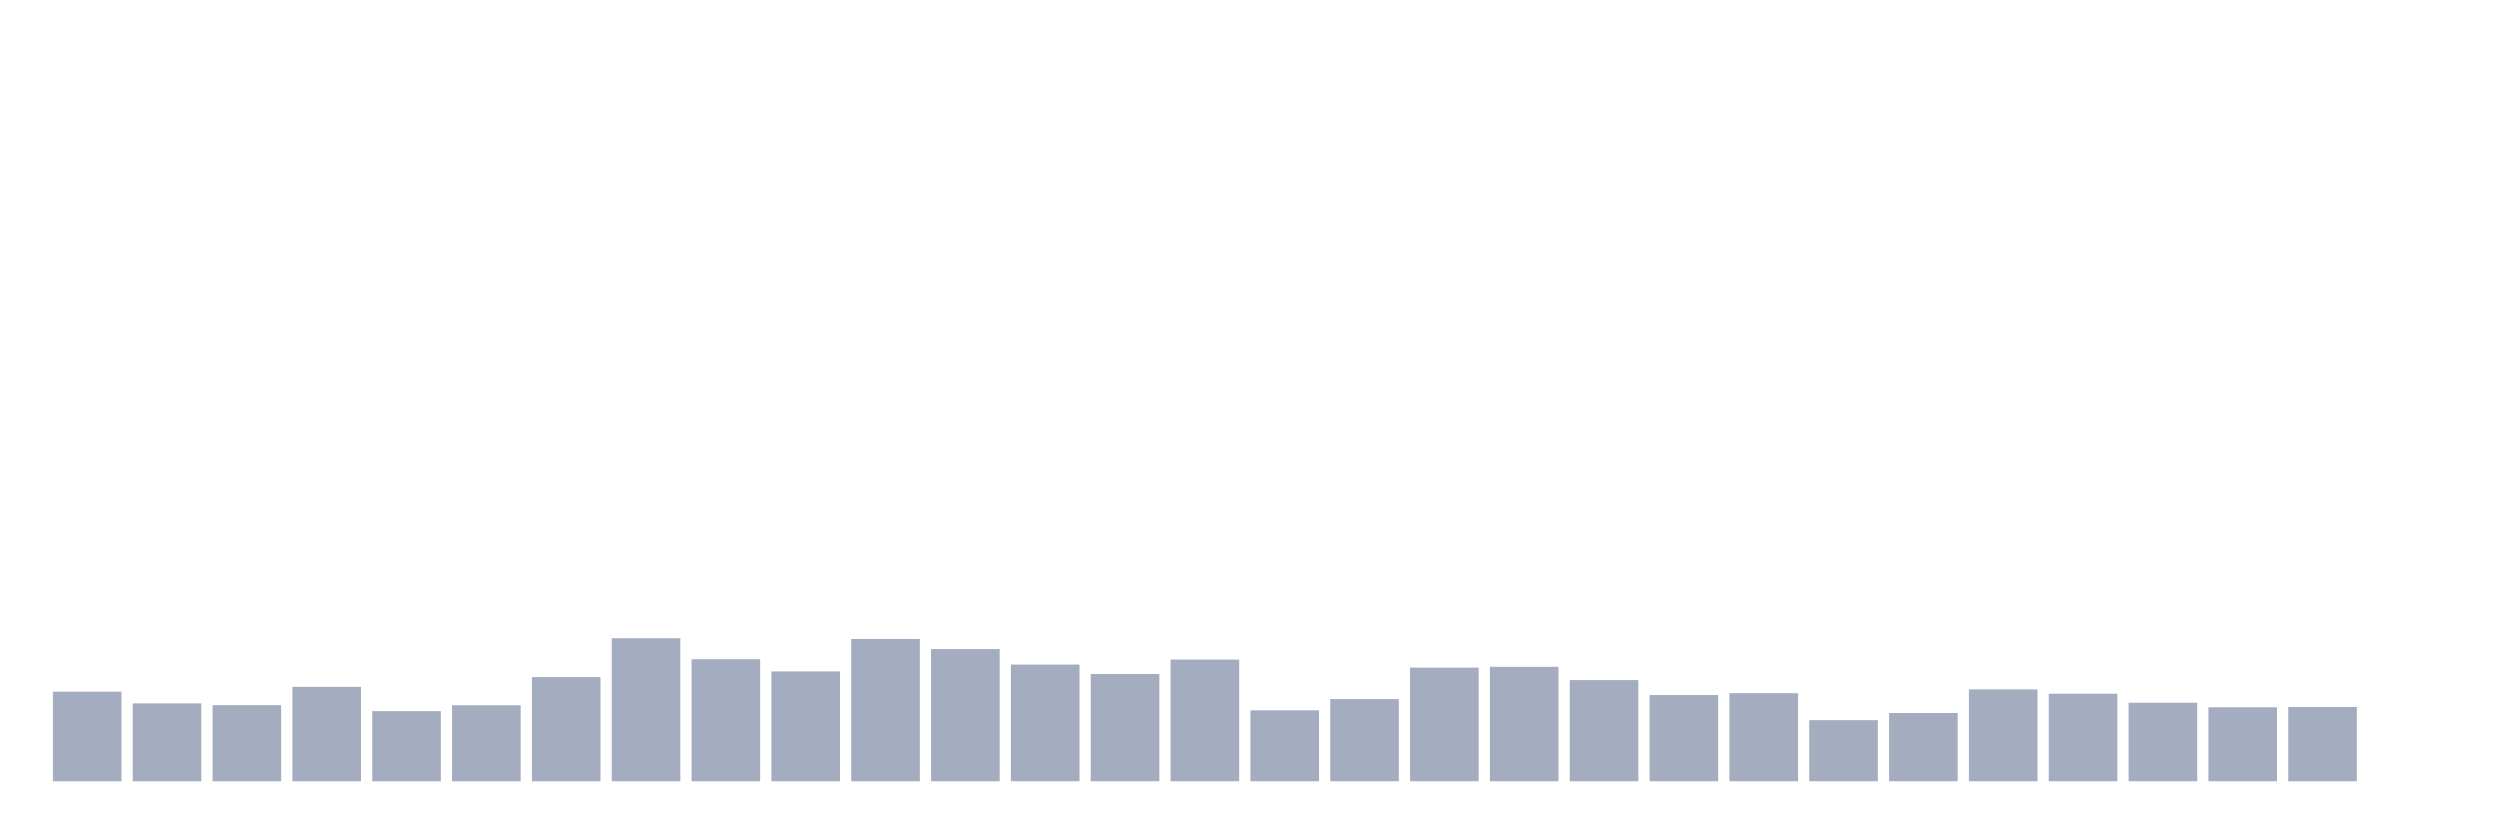
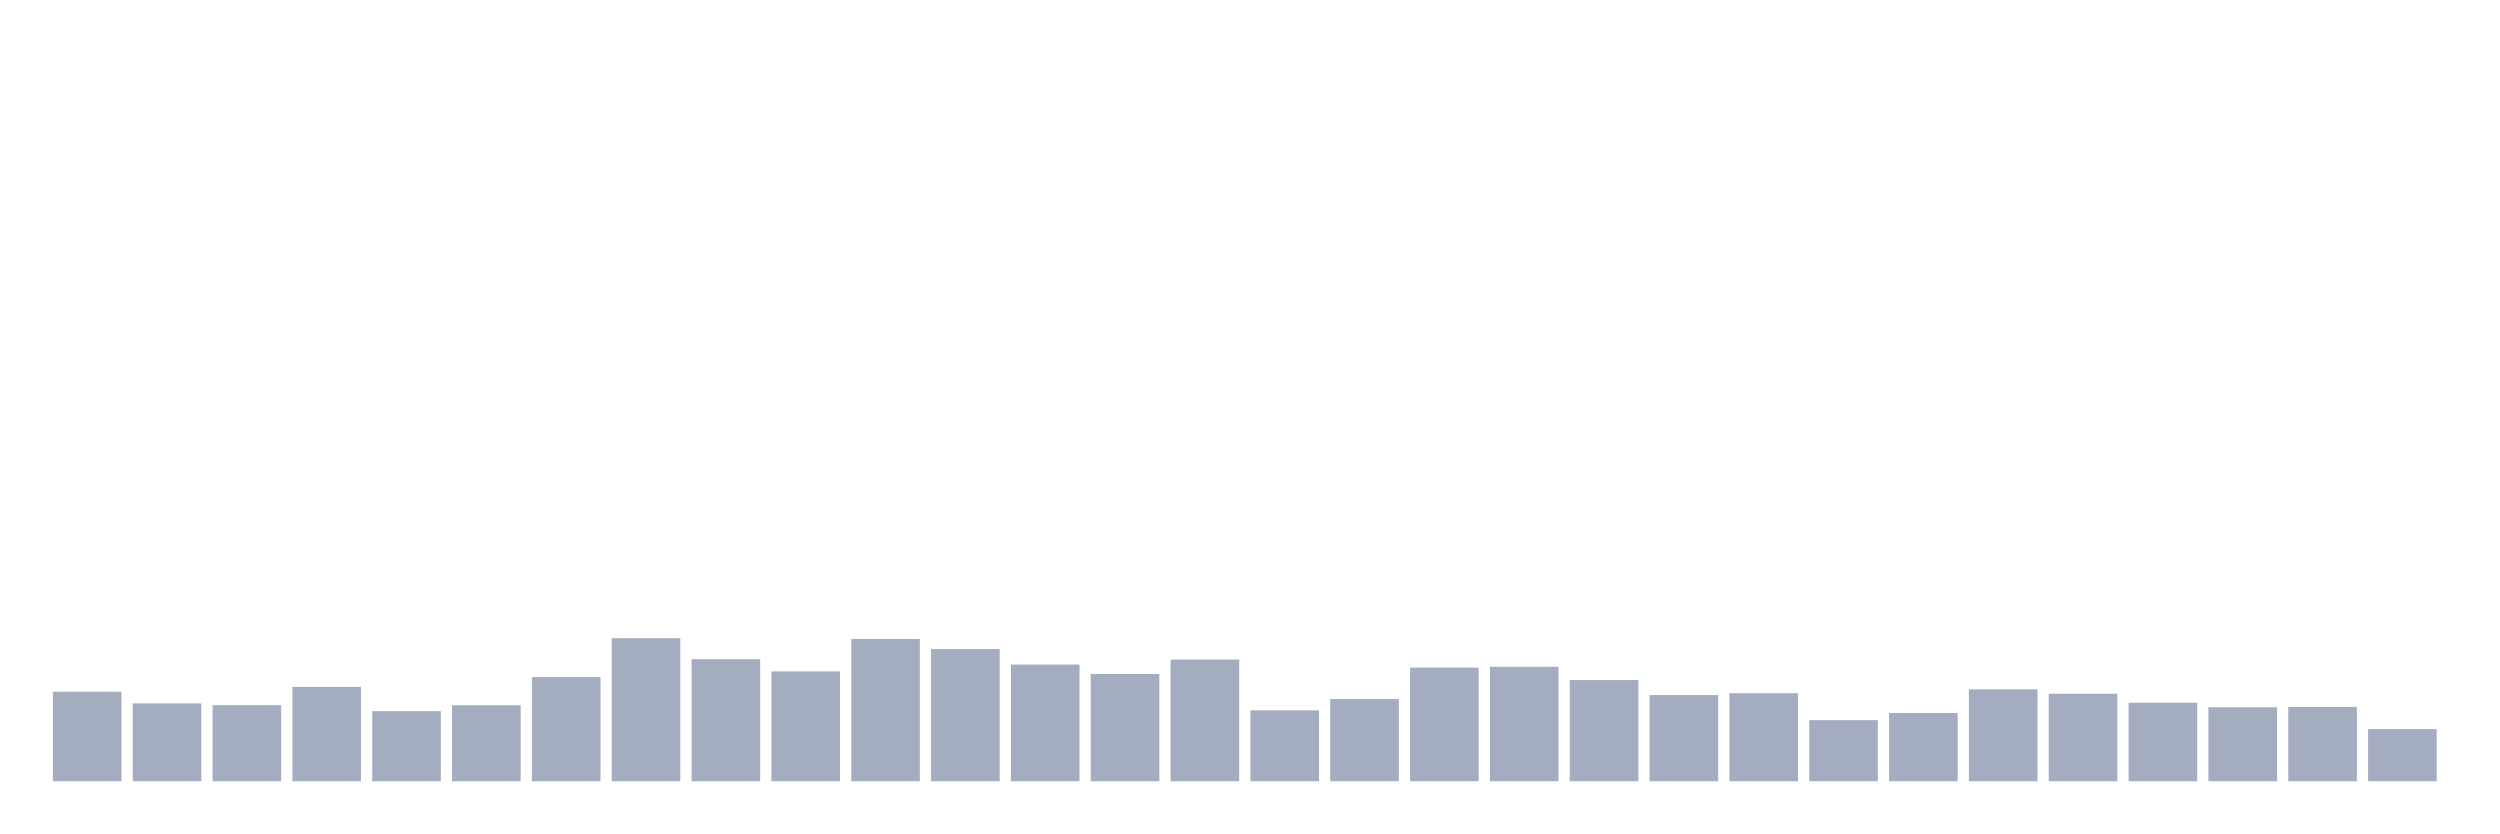
<svg xmlns="http://www.w3.org/2000/svg" viewBox="0 0 480 160">
  <g transform="translate(10,10)">
    <rect class="bar" x="0.153" width="13.175" y="122.804" height="17.196" fill="rgb(164,173,192)" />
    <rect class="bar" x="15.482" width="13.175" y="125.05" height="14.95" fill="rgb(164,173,192)" />
    <rect class="bar" x="30.81" width="13.175" y="125.394" height="14.606" fill="rgb(164,173,192)" />
    <rect class="bar" x="46.138" width="13.175" y="121.874" height="18.126" fill="rgb(164,173,192)" />
    <rect class="bar" x="61.466" width="13.175" y="126.538" height="13.462" fill="rgb(164,173,192)" />
    <rect class="bar" x="76.794" width="13.175" y="125.408" height="14.592" fill="rgb(164,173,192)" />
    <rect class="bar" x="92.123" width="13.175" y="120" height="20" fill="rgb(164,173,192)" />
    <rect class="bar" x="107.451" width="13.175" y="112.533" height="27.467" fill="rgb(164,173,192)" />
    <rect class="bar" x="122.779" width="13.175" y="116.567" height="23.433" fill="rgb(164,173,192)" />
    <rect class="bar" x="138.107" width="13.175" y="118.913" height="21.087" fill="rgb(164,173,192)" />
    <rect class="bar" x="153.436" width="13.175" y="112.676" height="27.324" fill="rgb(164,173,192)" />
    <rect class="bar" x="168.764" width="13.175" y="114.621" height="25.379" fill="rgb(164,173,192)" />
    <rect class="bar" x="184.092" width="13.175" y="117.597" height="22.403" fill="rgb(164,173,192)" />
    <rect class="bar" x="199.42" width="13.175" y="119.414" height="20.586" fill="rgb(164,173,192)" />
    <rect class="bar" x="214.748" width="13.175" y="116.638" height="23.362" fill="rgb(164,173,192)" />
    <rect class="bar" x="230.077" width="13.175" y="126.381" height="13.619" fill="rgb(164,173,192)" />
    <rect class="bar" x="245.405" width="13.175" y="124.221" height="15.779" fill="rgb(164,173,192)" />
    <rect class="bar" x="260.733" width="13.175" y="118.183" height="21.817" fill="rgb(164,173,192)" />
    <rect class="bar" x="276.061" width="13.175" y="118.026" height="21.974" fill="rgb(164,173,192)" />
    <rect class="bar" x="291.39" width="13.175" y="120.573" height="19.427" fill="rgb(164,173,192)" />
    <rect class="bar" x="306.718" width="13.175" y="123.448" height="16.552" fill="rgb(164,173,192)" />
    <rect class="bar" x="322.046" width="13.175" y="123.09" height="16.91" fill="rgb(164,173,192)" />
    <rect class="bar" x="337.374" width="13.175" y="128.269" height="11.731" fill="rgb(164,173,192)" />
    <rect class="bar" x="352.702" width="13.175" y="126.896" height="13.104" fill="rgb(164,173,192)" />
    <rect class="bar" x="368.031" width="13.175" y="122.361" height="17.639" fill="rgb(164,173,192)" />
    <rect class="bar" x="383.359" width="13.175" y="123.191" height="16.809" fill="rgb(164,173,192)" />
    <rect class="bar" x="398.687" width="13.175" y="124.922" height="15.078" fill="rgb(164,173,192)" />
    <rect class="bar" x="414.015" width="13.175" y="125.794" height="14.206" fill="rgb(164,173,192)" />
    <rect class="bar" x="429.344" width="13.175" y="125.737" height="14.263" fill="rgb(164,173,192)" />
-     <rect class="bar" x="444.672" width="13.175" y="140" height="0" fill="rgb(164,173,192)" />
+     <rect class="bar" x="444.672" width="13.175" y="129.986" height="10.014" fill="rgb(164,173,192)" />
  </g>
</svg>
